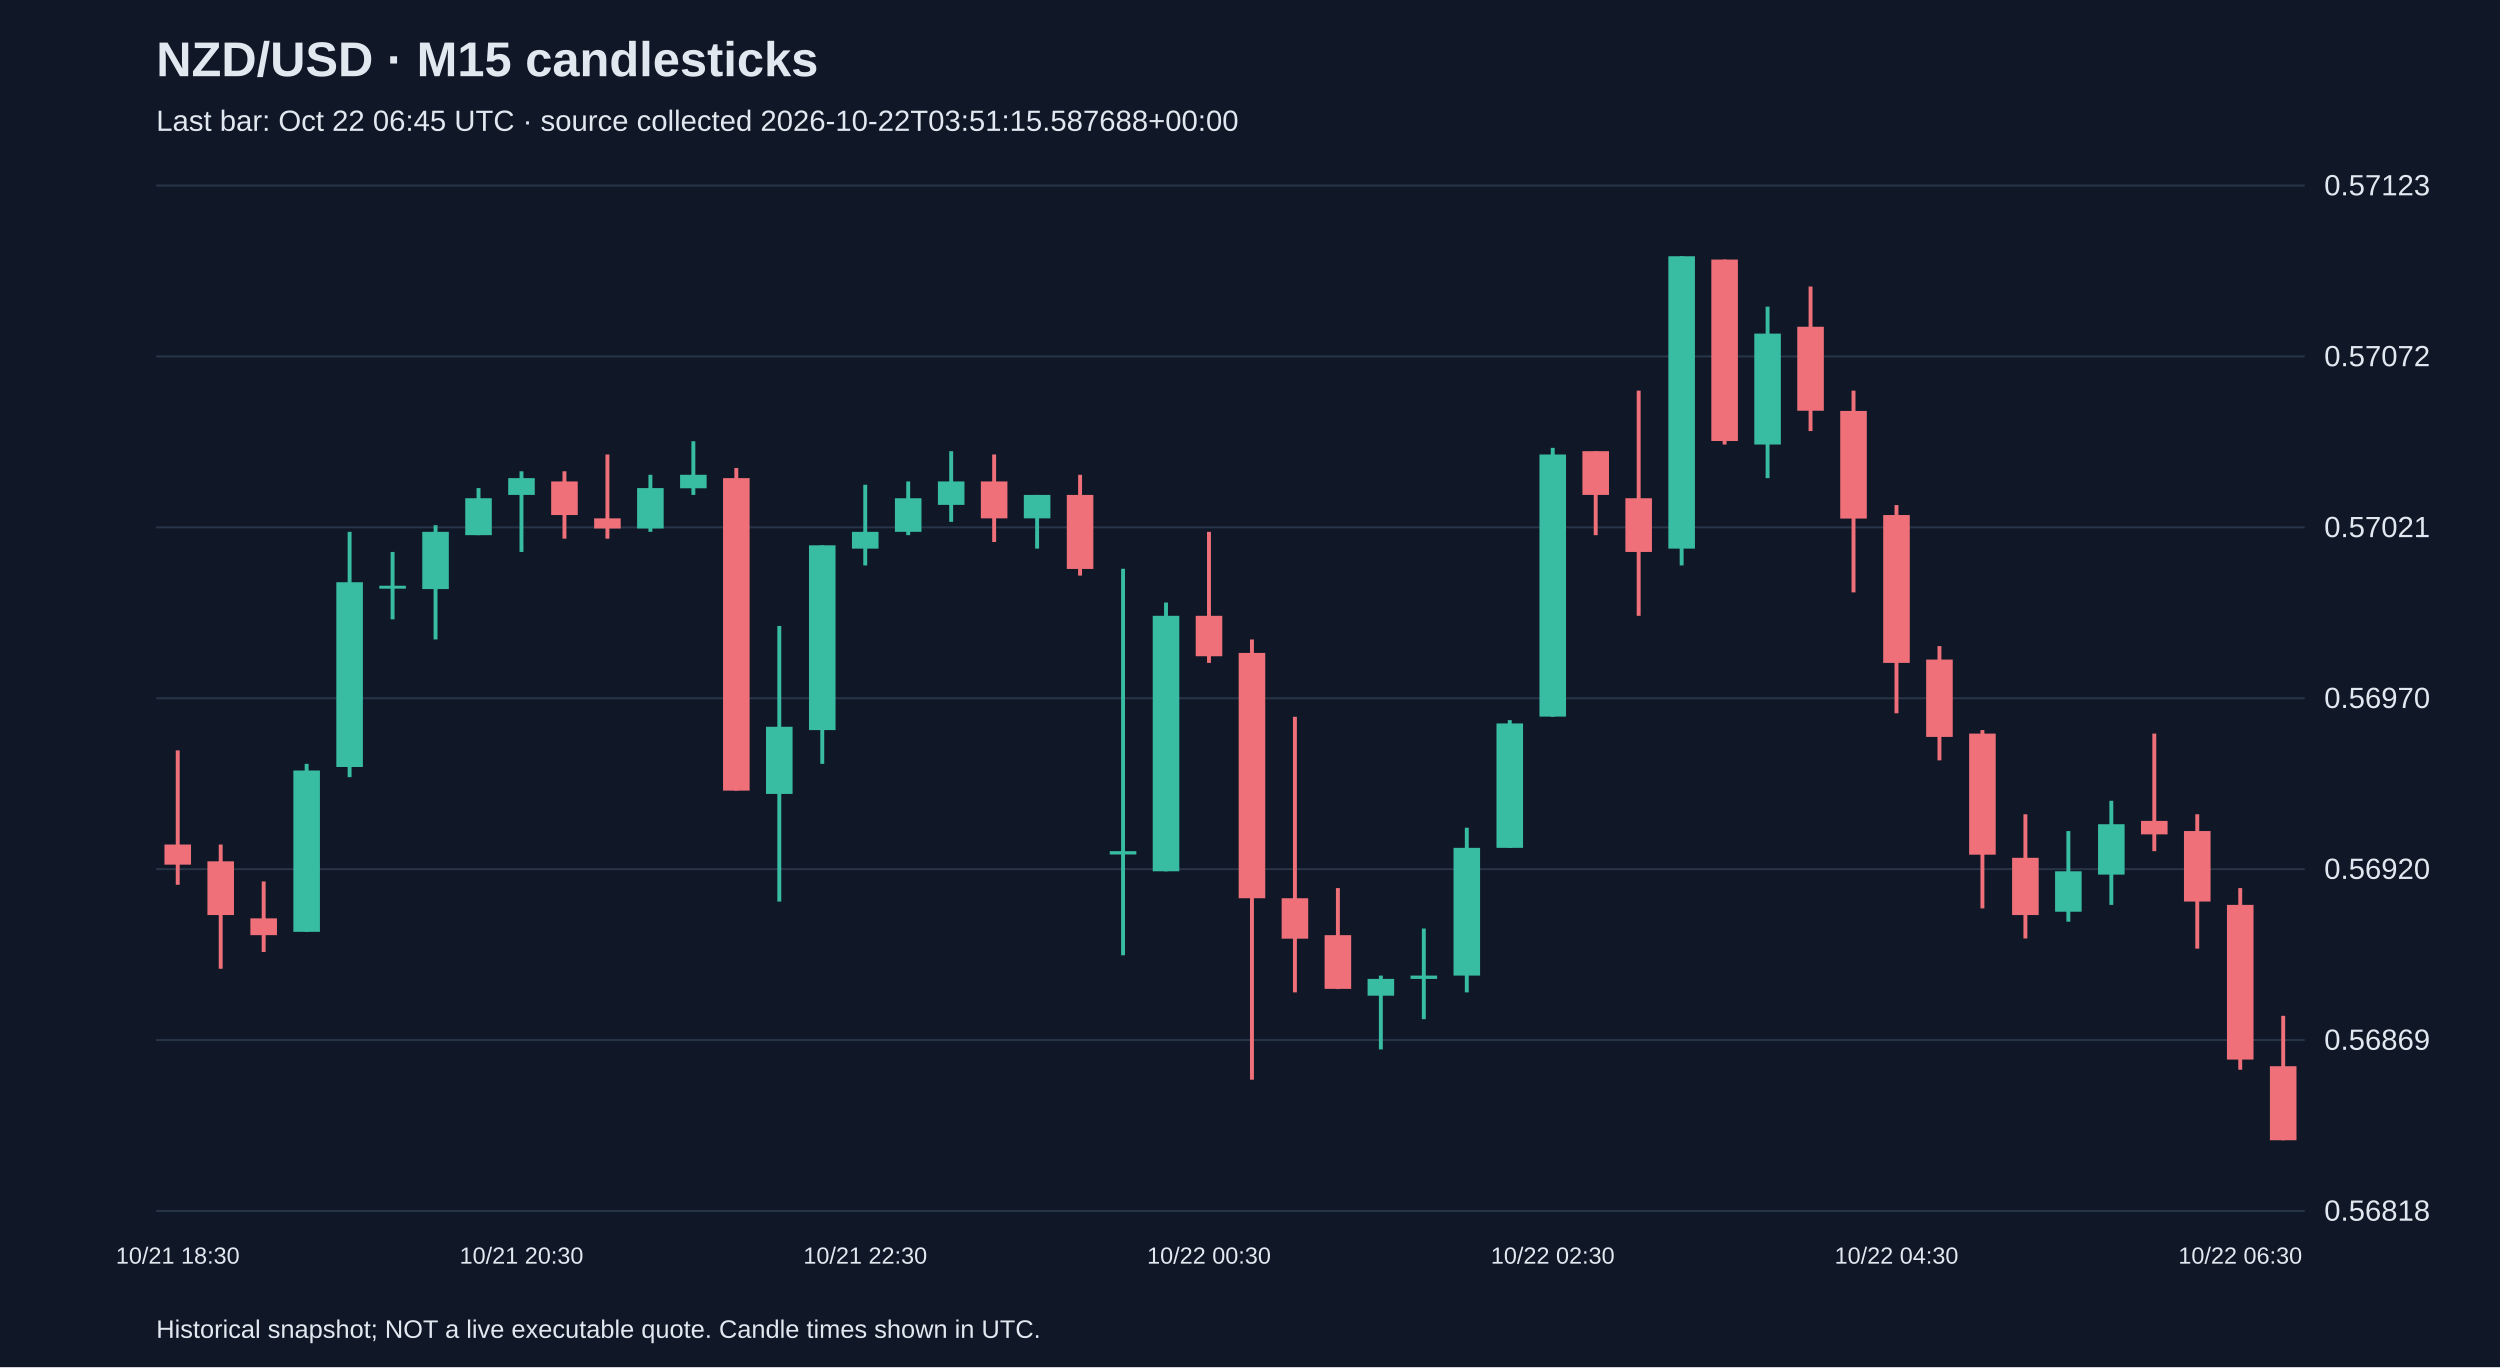
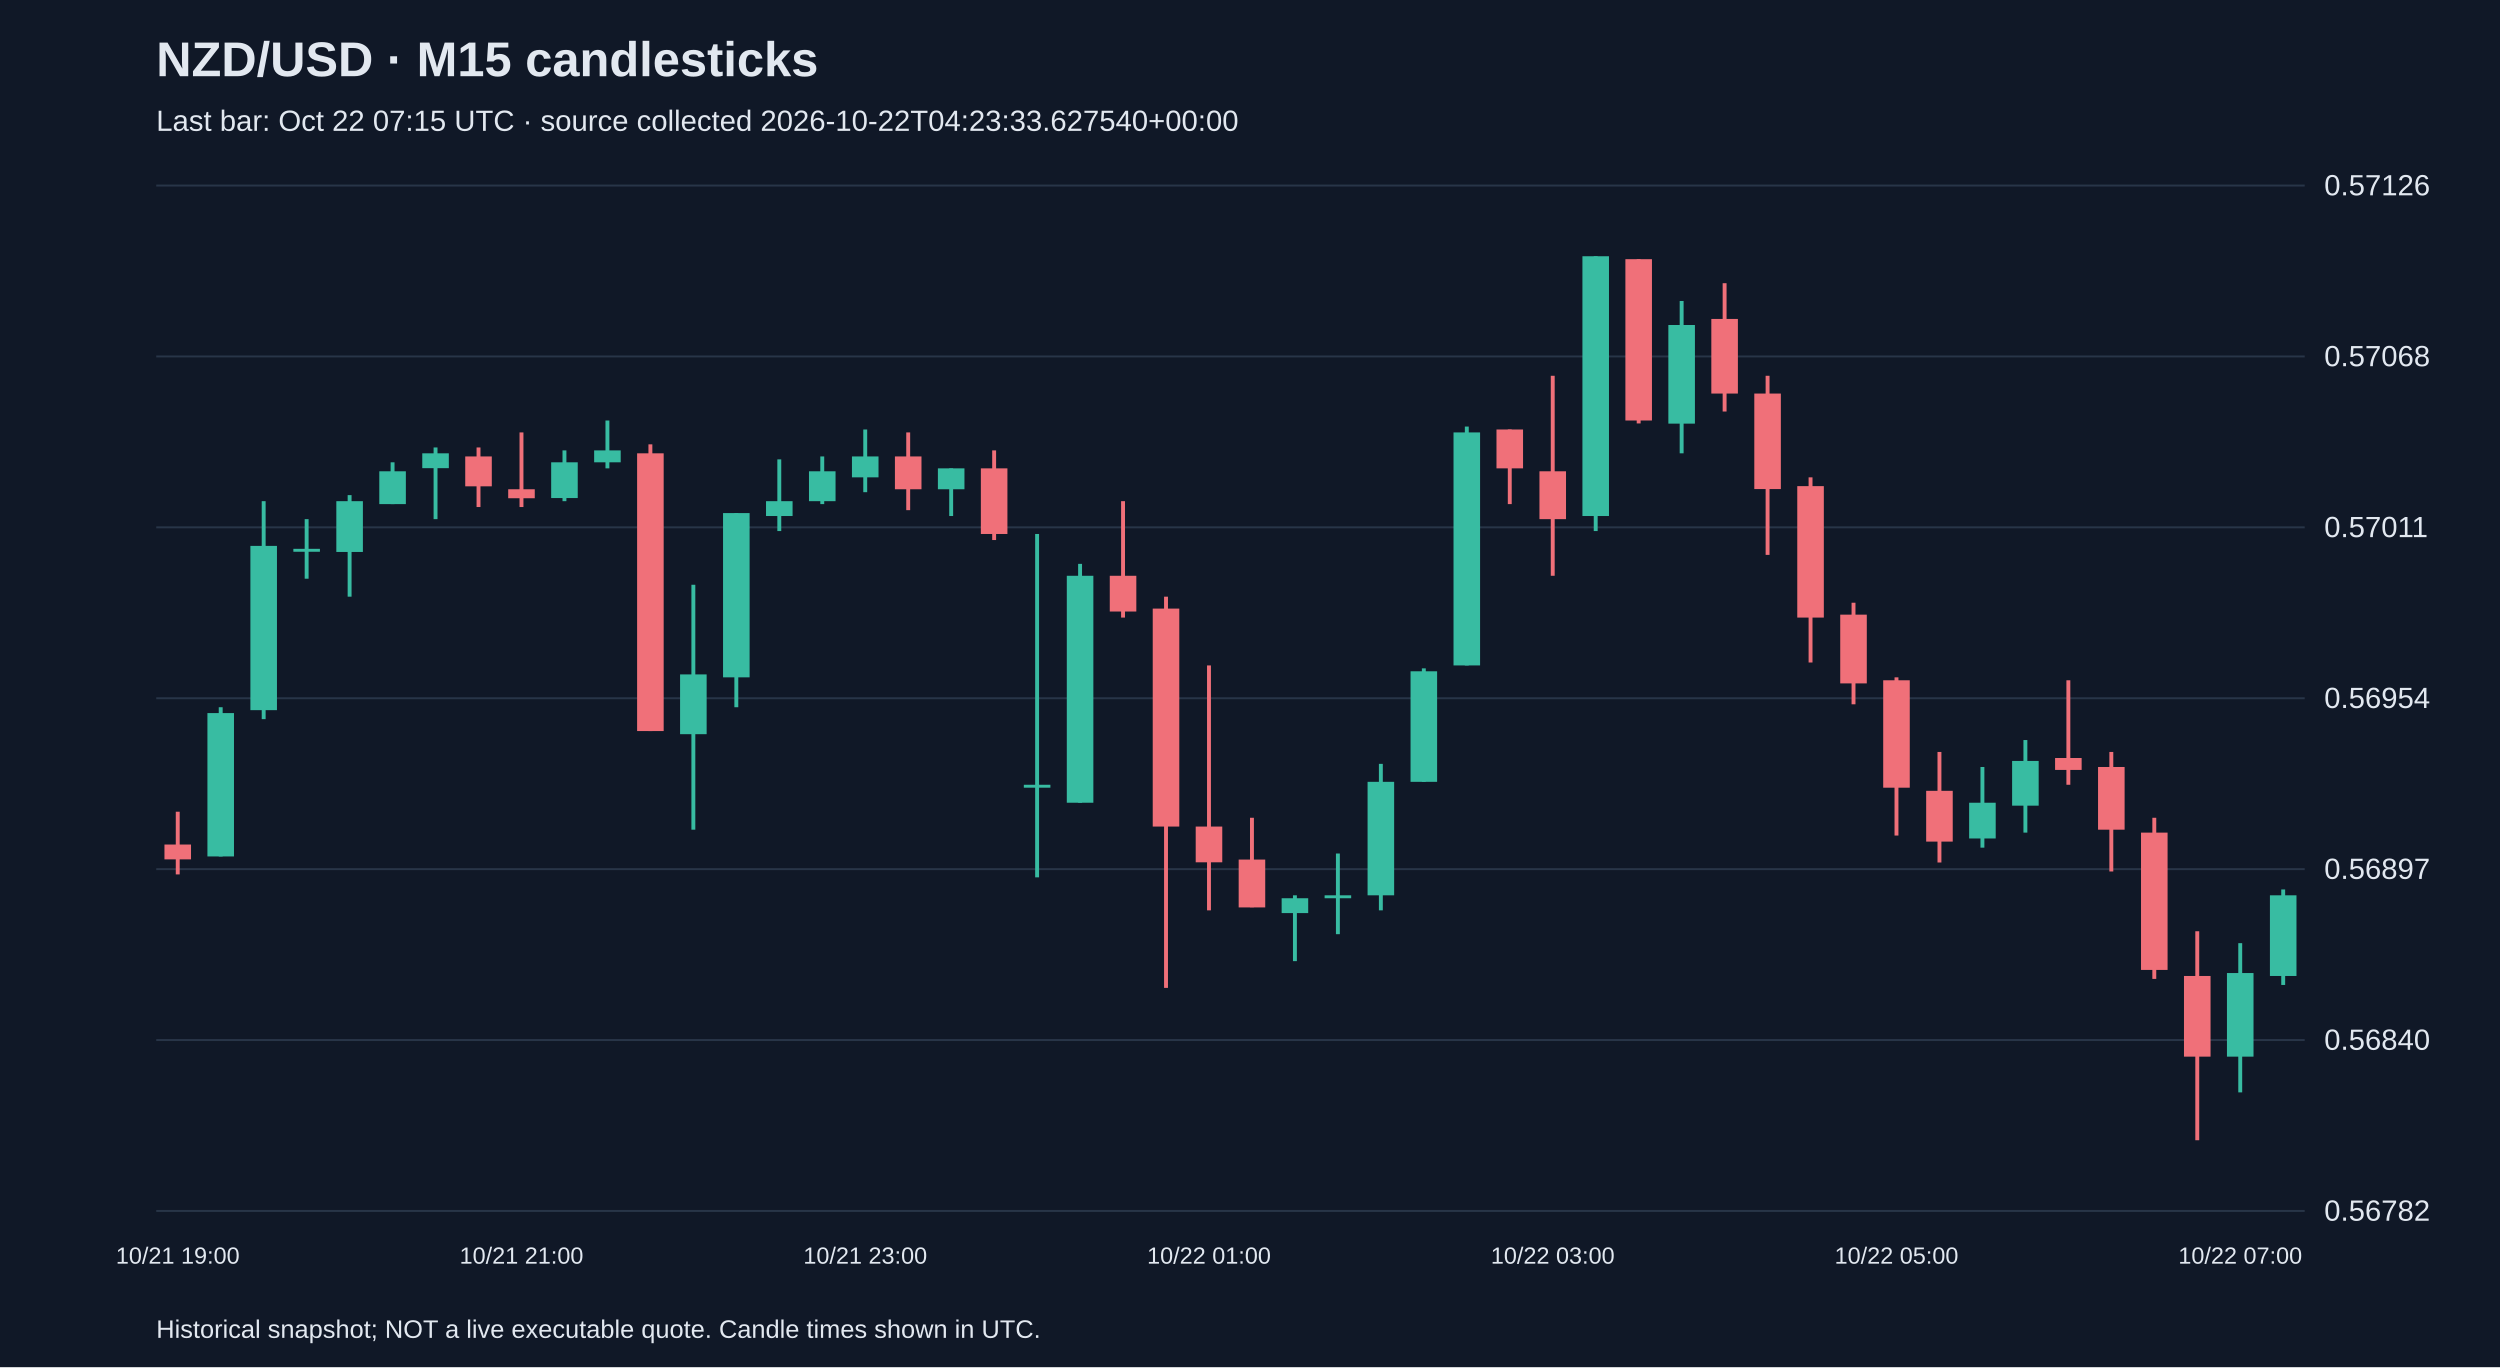
<svg xmlns="http://www.w3.org/2000/svg" viewBox="0 0 1280 700">
  <rect width="100%" height="100%" fill="#101827" />
  <style>text{font-family:Arial,sans-serif;fill:#e2e8f0}</style>
  <text x="80" y="39" font-size="25" font-weight="bold">NZD/USD · M15 candlesticks</text>
-   <text x="80" y="67" font-size="15" fill="#a6b1c5">Last bar: Oct 22 06:45 UTC · source collected 2026-10-22T03:51:15.587688+00:00</text>
+   <text x="80" y="67" font-size="15" fill="#a6b1c5">Last bar: Oct 22 07:15 UTC · source collected 2026-10-22T04:23:33.627540+00:00</text>
  <line x1="80" y1="620.0" x2="1180" y2="620.0" stroke="#283548" />
-   <text x="1190" y="625.0" font-size="15">0.56818</text>
+   <text x="1190" y="625.0" font-size="15">0.56782</text>
  <line x1="80" y1="532.5" x2="1180" y2="532.5" stroke="#283548" />
-   <text x="1190" y="537.5" font-size="15">0.56869</text>
+   <text x="1190" y="537.5" font-size="15">0.56840</text>
  <line x1="80" y1="445.0" x2="1180" y2="445.0" stroke="#283548" />
-   <text x="1190" y="450.0" font-size="15">0.56920</text>
+   <text x="1190" y="450.0" font-size="15">0.56897</text>
  <line x1="80" y1="357.5" x2="1180" y2="357.5" stroke="#283548" />
-   <text x="1190" y="362.5" font-size="15">0.56970</text>
+   <text x="1190" y="362.5" font-size="15">0.56954</text>
  <line x1="80" y1="270.0" x2="1180" y2="270.0" stroke="#283548" />
-   <text x="1190" y="275.0" font-size="15">0.57021</text>
+   <text x="1190" y="275.0" font-size="15">0.57011</text>
  <line x1="80" y1="182.5" x2="1180" y2="182.5" stroke="#283548" />
-   <text x="1190" y="187.5" font-size="15">0.57072</text>
+   <text x="1190" y="187.5" font-size="15">0.57068</text>
  <line x1="80" y1="95.0" x2="1180" y2="95.0" stroke="#283548" />
-   <text x="1190" y="100.0" font-size="15">0.57123</text>
-   <line x1="91.0" y1="384.2" x2="91.0" y2="453.0" stroke="#f07079" stroke-width="2" />
-   <rect x="84.2" y="432.4" width="13.6" height="10.3" fill="#f07079" />
-   <text x="91.0" y="647" text-anchor="middle" font-size="12">10/21 18:30</text>
-   <line x1="113.0" y1="432.4" x2="113.0" y2="496.0" stroke="#f07079" stroke-width="2" />
-   <rect x="106.2" y="441.0" width="13.6" height="27.5" fill="#f07079" />
-   <line x1="135.0" y1="451.3" x2="135.0" y2="487.4" stroke="#f07079" stroke-width="2" />
-   <rect x="128.2" y="470.2" width="13.6" height="8.6" fill="#f07079" />
-   <line x1="157.0" y1="391.1" x2="157.0" y2="477.1" stroke="#38bca2" stroke-width="2" />
-   <rect x="150.2" y="394.5" width="13.6" height="82.6" fill="#38bca2" />
-   <line x1="179.0" y1="272.3" x2="179.0" y2="397.9" stroke="#38bca2" stroke-width="2" />
-   <rect x="172.2" y="298.1" width="13.6" height="94.6" fill="#38bca2" />
-   <line x1="201.0" y1="282.6" x2="201.0" y2="317.1" stroke="#38bca2" stroke-width="2" />
-   <rect x="194.2" y="299.9" width="13.6" height="1.5" fill="#38bca2" />
-   <line x1="223.0" y1="268.9" x2="223.0" y2="327.4" stroke="#38bca2" stroke-width="2" />
-   <rect x="216.2" y="272.3" width="13.6" height="29.3" fill="#38bca2" />
-   <line x1="245.0" y1="249.9" x2="245.0" y2="274.0" stroke="#38bca2" stroke-width="2" />
-   <rect x="238.2" y="255.1" width="13.6" height="18.9" fill="#38bca2" />
-   <line x1="267.0" y1="241.3" x2="267.0" y2="282.6" stroke="#38bca2" stroke-width="2" />
-   <rect x="260.2" y="244.8" width="13.6" height="8.6" fill="#38bca2" />
-   <text x="267.0" y="647" text-anchor="middle" font-size="12">10/21 20:30</text>
-   <line x1="289.0" y1="241.3" x2="289.0" y2="275.8" stroke="#f07079" stroke-width="2" />
-   <rect x="282.2" y="246.5" width="13.6" height="17.2" fill="#f07079" />
-   <line x1="311.0" y1="232.7" x2="311.0" y2="275.8" stroke="#f07079" stroke-width="2" />
-   <rect x="304.2" y="265.4" width="13.6" height="5.2" fill="#f07079" />
-   <line x1="333.0" y1="243.1" x2="333.0" y2="272.3" stroke="#38bca2" stroke-width="2" />
-   <rect x="326.2" y="249.9" width="13.6" height="20.7" fill="#38bca2" />
-   <line x1="355.0" y1="225.9" x2="355.0" y2="253.4" stroke="#38bca2" stroke-width="2" />
-   <rect x="348.2" y="243.1" width="13.6" height="6.9" fill="#38bca2" />
-   <line x1="377.0" y1="239.6" x2="377.0" y2="404.8" stroke="#f07079" stroke-width="2" />
-   <rect x="370.2" y="244.8" width="13.6" height="160.0" fill="#f07079" />
-   <line x1="399.0" y1="320.5" x2="399.0" y2="461.6" stroke="#38bca2" stroke-width="2" />
-   <rect x="392.2" y="372.1" width="13.6" height="34.4" fill="#38bca2" />
-   <line x1="421.0" y1="279.2" x2="421.0" y2="391.1" stroke="#38bca2" stroke-width="2" />
-   <rect x="414.2" y="279.2" width="13.6" height="94.6" fill="#38bca2" />
-   <line x1="443.0" y1="248.2" x2="443.0" y2="289.5" stroke="#38bca2" stroke-width="2" />
-   <rect x="436.2" y="272.3" width="13.6" height="8.6" fill="#38bca2" />
-   <text x="443.0" y="647" text-anchor="middle" font-size="12">10/21 22:30</text>
-   <line x1="465.0" y1="246.5" x2="465.0" y2="274.0" stroke="#38bca2" stroke-width="2" />
-   <rect x="458.2" y="255.1" width="13.6" height="17.2" fill="#38bca2" />
-   <line x1="487.0" y1="231.0" x2="487.0" y2="267.2" stroke="#38bca2" stroke-width="2" />
-   <rect x="480.2" y="246.5" width="13.6" height="12.0" fill="#38bca2" />
-   <line x1="509.0" y1="232.7" x2="509.0" y2="277.5" stroke="#f07079" stroke-width="2" />
-   <rect x="502.2" y="246.5" width="13.6" height="18.9" fill="#f07079" />
-   <line x1="531.0" y1="253.4" x2="531.0" y2="280.9" stroke="#38bca2" stroke-width="2" />
-   <rect x="524.2" y="253.4" width="13.6" height="12.0" fill="#38bca2" />
-   <line x1="553.0" y1="243.1" x2="553.0" y2="294.7" stroke="#f07079" stroke-width="2" />
-   <rect x="546.2" y="253.4" width="13.6" height="37.9" fill="#f07079" />
-   <line x1="575.0" y1="291.2" x2="575.0" y2="489.1" stroke="#38bca2" stroke-width="2" />
-   <rect x="568.2" y="435.8" width="13.6" height="1.7" fill="#38bca2" />
-   <line x1="597.0" y1="308.5" x2="597.0" y2="446.1" stroke="#38bca2" stroke-width="2" />
-   <rect x="590.2" y="315.3" width="13.6" height="130.8" fill="#38bca2" />
-   <line x1="619.0" y1="272.3" x2="619.0" y2="339.4" stroke="#f07079" stroke-width="2" />
-   <rect x="612.2" y="315.3" width="13.6" height="20.7" fill="#f07079" />
-   <text x="619.0" y="647" text-anchor="middle" font-size="12">10/22 00:30</text>
-   <line x1="641.0" y1="327.4" x2="641.0" y2="552.8" stroke="#f07079" stroke-width="2" />
-   <rect x="634.2" y="334.3" width="13.6" height="125.6" fill="#f07079" />
-   <line x1="663.0" y1="367.0" x2="663.0" y2="508.1" stroke="#f07079" stroke-width="2" />
-   <rect x="656.2" y="459.9" width="13.6" height="20.7" fill="#f07079" />
-   <line x1="685.0" y1="454.7" x2="685.0" y2="506.4" stroke="#f07079" stroke-width="2" />
-   <rect x="678.2" y="478.8" width="13.6" height="27.5" fill="#f07079" />
-   <line x1="707.0" y1="499.5" x2="707.0" y2="537.3" stroke="#38bca2" stroke-width="2" />
-   <rect x="700.2" y="501.2" width="13.6" height="8.6" fill="#38bca2" />
-   <line x1="729.0" y1="475.4" x2="729.0" y2="521.8" stroke="#38bca2" stroke-width="2" />
-   <rect x="722.2" y="499.5" width="13.6" height="1.7" fill="#38bca2" />
-   <line x1="751.0" y1="423.8" x2="751.0" y2="508.1" stroke="#38bca2" stroke-width="2" />
-   <rect x="744.2" y="434.1" width="13.6" height="65.4" fill="#38bca2" />
-   <line x1="773.0" y1="368.7" x2="773.0" y2="434.1" stroke="#38bca2" stroke-width="2" />
-   <rect x="766.2" y="370.4" width="13.6" height="63.7" fill="#38bca2" />
-   <line x1="795.0" y1="229.3" x2="795.0" y2="367.0" stroke="#38bca2" stroke-width="2" />
-   <rect x="788.2" y="232.7" width="13.6" height="134.2" fill="#38bca2" />
-   <text x="795.0" y="647" text-anchor="middle" font-size="12">10/22 02:30</text>
-   <line x1="817.0" y1="231.0" x2="817.0" y2="274.0" stroke="#f07079" stroke-width="2" />
-   <rect x="810.2" y="231.0" width="13.6" height="22.4" fill="#f07079" />
-   <line x1="839.0" y1="200.0" x2="839.0" y2="315.3" stroke="#f07079" stroke-width="2" />
-   <rect x="832.2" y="255.1" width="13.6" height="27.5" fill="#f07079" />
-   <line x1="861.0" y1="131.2" x2="861.0" y2="289.5" stroke="#38bca2" stroke-width="2" />
-   <rect x="854.2" y="131.2" width="13.6" height="149.7" fill="#38bca2" />
-   <line x1="883.0" y1="132.9" x2="883.0" y2="227.6" stroke="#f07079" stroke-width="2" />
-   <rect x="876.2" y="132.9" width="13.6" height="92.9" fill="#f07079" />
-   <line x1="905.0" y1="157.0" x2="905.0" y2="244.8" stroke="#38bca2" stroke-width="2" />
-   <rect x="898.2" y="170.8" width="13.6" height="56.8" fill="#38bca2" />
-   <line x1="927.0" y1="146.7" x2="927.0" y2="220.7" stroke="#f07079" stroke-width="2" />
-   <rect x="920.2" y="167.3" width="13.6" height="43.0" fill="#f07079" />
-   <line x1="949.0" y1="200.0" x2="949.0" y2="303.3" stroke="#f07079" stroke-width="2" />
-   <rect x="942.2" y="210.4" width="13.6" height="55.1" fill="#f07079" />
-   <line x1="971.0" y1="258.6" x2="971.0" y2="365.2" stroke="#f07079" stroke-width="2" />
-   <rect x="964.2" y="263.7" width="13.6" height="75.7" fill="#f07079" />
-   <text x="971.0" y="647" text-anchor="middle" font-size="12">10/22 04:30</text>
-   <line x1="993.0" y1="330.8" x2="993.0" y2="389.3" stroke="#f07079" stroke-width="2" />
-   <rect x="986.2" y="337.7" width="13.6" height="39.6" fill="#f07079" />
-   <line x1="1015.0" y1="373.8" x2="1015.0" y2="465.1" stroke="#f07079" stroke-width="2" />
-   <rect x="1008.2" y="375.6" width="13.6" height="62.0" fill="#f07079" />
-   <line x1="1037.0" y1="416.9" x2="1037.0" y2="480.5" stroke="#f07079" stroke-width="2" />
-   <rect x="1030.2" y="439.2" width="13.6" height="29.3" fill="#f07079" />
-   <line x1="1059.0" y1="425.5" x2="1059.0" y2="471.9" stroke="#38bca2" stroke-width="2" />
-   <rect x="1052.2" y="446.1" width="13.6" height="20.7" fill="#38bca2" />
-   <line x1="1081.0" y1="410.0" x2="1081.0" y2="463.3" stroke="#38bca2" stroke-width="2" />
-   <rect x="1074.2" y="422.0" width="13.6" height="25.8" fill="#38bca2" />
-   <line x1="1103.0" y1="375.6" x2="1103.0" y2="435.8" stroke="#f07079" stroke-width="2" />
-   <rect x="1096.2" y="420.3" width="13.6" height="6.9" fill="#f07079" />
-   <line x1="1125.0" y1="416.9" x2="1125.0" y2="485.7" stroke="#f07079" stroke-width="2" />
-   <rect x="1118.2" y="425.5" width="13.6" height="36.1" fill="#f07079" />
-   <line x1="1147.0" y1="454.7" x2="1147.0" y2="547.7" stroke="#f07079" stroke-width="2" />
-   <rect x="1140.2" y="463.3" width="13.6" height="79.2" fill="#f07079" />
-   <text x="1147.0" y="647" text-anchor="middle" font-size="12">10/22 06:30</text>
-   <line x1="1169.0" y1="520.1" x2="1169.0" y2="583.8" stroke="#f07079" stroke-width="2" />
-   <rect x="1162.2" y="545.9" width="13.6" height="37.9" fill="#f07079" />
+   <text x="1190" y="100.0" font-size="15">0.57126</text>
+   <line x1="91.0" y1="415.6" x2="91.0" y2="447.7" stroke="#f07079" stroke-width="2" />
+   <rect x="84.2" y="432.4" width="13.6" height="7.6" fill="#f07079" />
+   <text x="91.0" y="647" text-anchor="middle" font-size="12">10/21 19:00</text>
+   <line x1="113.0" y1="362.1" x2="113.0" y2="438.5" stroke="#38bca2" stroke-width="2" />
+   <rect x="106.2" y="365.1" width="13.6" height="73.4" fill="#38bca2" />
+   <line x1="135.0" y1="256.6" x2="135.0" y2="368.2" stroke="#38bca2" stroke-width="2" />
+   <rect x="128.2" y="279.5" width="13.6" height="84.1" fill="#38bca2" />
+   <line x1="157.0" y1="265.8" x2="157.0" y2="296.3" stroke="#38bca2" stroke-width="2" />
+   <rect x="150.2" y="281.0" width="13.6" height="1.5" fill="#38bca2" />
+   <line x1="179.0" y1="253.5" x2="179.0" y2="305.5" stroke="#38bca2" stroke-width="2" />
+   <rect x="172.2" y="256.6" width="13.6" height="26.0" fill="#38bca2" />
+   <line x1="201.0" y1="236.7" x2="201.0" y2="258.1" stroke="#38bca2" stroke-width="2" />
+   <rect x="194.2" y="241.3" width="13.6" height="16.8" fill="#38bca2" />
+   <line x1="223.0" y1="229.1" x2="223.0" y2="265.8" stroke="#38bca2" stroke-width="2" />
+   <rect x="216.2" y="232.1" width="13.6" height="7.6" fill="#38bca2" />
+   <line x1="245.0" y1="229.1" x2="245.0" y2="259.6" stroke="#f07079" stroke-width="2" />
+   <rect x="238.2" y="233.7" width="13.6" height="15.3" fill="#f07079" />
+   <line x1="267.0" y1="221.4" x2="267.0" y2="259.6" stroke="#f07079" stroke-width="2" />
+   <rect x="260.2" y="250.5" width="13.6" height="4.6" fill="#f07079" />
+   <text x="267.0" y="647" text-anchor="middle" font-size="12">10/21 21:00</text>
+   <line x1="289.0" y1="230.6" x2="289.0" y2="256.6" stroke="#38bca2" stroke-width="2" />
+   <rect x="282.2" y="236.7" width="13.6" height="18.3" fill="#38bca2" />
+   <line x1="311.0" y1="215.3" x2="311.0" y2="239.8" stroke="#38bca2" stroke-width="2" />
+   <rect x="304.2" y="230.6" width="13.6" height="6.1" fill="#38bca2" />
+   <line x1="333.0" y1="227.5" x2="333.0" y2="374.3" stroke="#f07079" stroke-width="2" />
+   <rect x="326.2" y="232.1" width="13.6" height="142.2" fill="#f07079" />
+   <line x1="355.0" y1="299.4" x2="355.0" y2="424.8" stroke="#38bca2" stroke-width="2" />
+   <rect x="348.2" y="345.3" width="13.6" height="30.6" fill="#38bca2" />
+   <line x1="377.0" y1="262.7" x2="377.0" y2="362.1" stroke="#38bca2" stroke-width="2" />
+   <rect x="370.2" y="262.7" width="13.6" height="84.1" fill="#38bca2" />
+   <line x1="399.0" y1="235.2" x2="399.0" y2="271.9" stroke="#38bca2" stroke-width="2" />
+   <rect x="392.2" y="256.6" width="13.6" height="7.6" fill="#38bca2" />
+   <line x1="421.0" y1="233.7" x2="421.0" y2="258.1" stroke="#38bca2" stroke-width="2" />
+   <rect x="414.2" y="241.3" width="13.6" height="15.3" fill="#38bca2" />
+   <line x1="443.0" y1="219.9" x2="443.0" y2="252.0" stroke="#38bca2" stroke-width="2" />
+   <rect x="436.2" y="233.7" width="13.6" height="10.7" fill="#38bca2" />
+   <text x="443.0" y="647" text-anchor="middle" font-size="12">10/21 23:00</text>
+   <line x1="465.0" y1="221.4" x2="465.0" y2="261.2" stroke="#f07079" stroke-width="2" />
+   <rect x="458.2" y="233.7" width="13.6" height="16.8" fill="#f07079" />
+   <line x1="487.0" y1="239.8" x2="487.0" y2="264.2" stroke="#38bca2" stroke-width="2" />
+   <rect x="480.2" y="239.8" width="13.6" height="10.7" fill="#38bca2" />
+   <line x1="509.0" y1="230.6" x2="509.0" y2="276.5" stroke="#f07079" stroke-width="2" />
+   <rect x="502.2" y="239.8" width="13.6" height="33.6" fill="#f07079" />
+   <line x1="531.0" y1="273.4" x2="531.0" y2="449.2" stroke="#38bca2" stroke-width="2" />
+   <rect x="524.2" y="401.8" width="13.6" height="1.5" fill="#38bca2" />
+   <line x1="553.0" y1="288.7" x2="553.0" y2="411.0" stroke="#38bca2" stroke-width="2" />
+   <rect x="546.2" y="294.8" width="13.6" height="116.2" fill="#38bca2" />
+   <line x1="575.0" y1="256.6" x2="575.0" y2="316.2" stroke="#f07079" stroke-width="2" />
+   <rect x="568.2" y="294.8" width="13.6" height="18.3" fill="#f07079" />
+   <line x1="597.0" y1="305.5" x2="597.0" y2="505.8" stroke="#f07079" stroke-width="2" />
+   <rect x="590.2" y="311.6" width="13.6" height="111.6" fill="#f07079" />
+   <line x1="619.0" y1="340.7" x2="619.0" y2="466.1" stroke="#f07079" stroke-width="2" />
+   <rect x="612.2" y="423.2" width="13.6" height="18.3" fill="#f07079" />
+   <text x="619.0" y="647" text-anchor="middle" font-size="12">10/22 01:00</text>
+   <line x1="641.0" y1="418.7" x2="641.0" y2="464.5" stroke="#f07079" stroke-width="2" />
+   <rect x="634.2" y="440.1" width="13.6" height="24.5" fill="#f07079" />
+   <line x1="663.0" y1="458.4" x2="663.0" y2="492.1" stroke="#38bca2" stroke-width="2" />
+   <rect x="656.2" y="459.9" width="13.6" height="7.6" fill="#38bca2" />
+   <line x1="685.0" y1="437.0" x2="685.0" y2="478.3" stroke="#38bca2" stroke-width="2" />
+   <rect x="678.2" y="458.4" width="13.6" height="1.5" fill="#38bca2" />
+   <line x1="707.0" y1="391.1" x2="707.0" y2="466.1" stroke="#38bca2" stroke-width="2" />
+   <rect x="700.2" y="400.3" width="13.6" height="58.1" fill="#38bca2" />
+   <line x1="729.0" y1="342.2" x2="729.0" y2="400.3" stroke="#38bca2" stroke-width="2" />
+   <rect x="722.2" y="343.7" width="13.6" height="56.6" fill="#38bca2" />
+   <line x1="751.0" y1="218.4" x2="751.0" y2="340.7" stroke="#38bca2" stroke-width="2" />
+   <rect x="744.2" y="221.4" width="13.6" height="119.3" fill="#38bca2" />
+   <line x1="773.0" y1="219.9" x2="773.0" y2="258.1" stroke="#f07079" stroke-width="2" />
+   <rect x="766.2" y="219.9" width="13.6" height="19.9" fill="#f07079" />
+   <line x1="795.0" y1="192.4" x2="795.0" y2="294.8" stroke="#f07079" stroke-width="2" />
+   <rect x="788.2" y="241.3" width="13.6" height="24.5" fill="#f07079" />
+   <text x="795.0" y="647" text-anchor="middle" font-size="12">10/22 03:00</text>
+   <line x1="817.0" y1="131.2" x2="817.0" y2="271.9" stroke="#38bca2" stroke-width="2" />
+   <rect x="810.2" y="131.2" width="13.6" height="133.0" fill="#38bca2" />
+   <line x1="839.0" y1="132.7" x2="839.0" y2="216.8" stroke="#f07079" stroke-width="2" />
+   <rect x="832.2" y="132.7" width="13.6" height="82.6" fill="#f07079" />
+   <line x1="861.0" y1="154.1" x2="861.0" y2="232.1" stroke="#38bca2" stroke-width="2" />
+   <rect x="854.2" y="166.4" width="13.6" height="50.5" fill="#38bca2" />
+   <line x1="883.0" y1="145.0" x2="883.0" y2="210.7" stroke="#f07079" stroke-width="2" />
+   <rect x="876.2" y="163.3" width="13.6" height="38.2" fill="#f07079" />
+   <line x1="905.0" y1="192.4" x2="905.0" y2="284.1" stroke="#f07079" stroke-width="2" />
+   <rect x="898.2" y="201.5" width="13.6" height="48.9" fill="#f07079" />
+   <line x1="927.0" y1="244.4" x2="927.0" y2="339.2" stroke="#f07079" stroke-width="2" />
+   <rect x="920.2" y="248.9" width="13.6" height="67.3" fill="#f07079" />
+   <line x1="949.0" y1="308.6" x2="949.0" y2="360.6" stroke="#f07079" stroke-width="2" />
+   <rect x="942.2" y="314.7" width="13.6" height="35.2" fill="#f07079" />
+   <line x1="971.0" y1="346.8" x2="971.0" y2="427.8" stroke="#f07079" stroke-width="2" />
+   <rect x="964.2" y="348.3" width="13.6" height="55.0" fill="#f07079" />
+   <text x="971.0" y="647" text-anchor="middle" font-size="12">10/22 05:00</text>
+   <line x1="993.0" y1="385.0" x2="993.0" y2="441.6" stroke="#f07079" stroke-width="2" />
+   <rect x="986.2" y="404.9" width="13.6" height="26.0" fill="#f07079" />
+   <line x1="1015.0" y1="392.7" x2="1015.0" y2="434.0" stroke="#38bca2" stroke-width="2" />
+   <rect x="1008.2" y="411.0" width="13.6" height="18.3" fill="#38bca2" />
+   <line x1="1037.0" y1="378.9" x2="1037.0" y2="426.3" stroke="#38bca2" stroke-width="2" />
+   <rect x="1030.2" y="389.6" width="13.6" height="22.9" fill="#38bca2" />
+   <line x1="1059.0" y1="348.3" x2="1059.0" y2="401.8" stroke="#f07079" stroke-width="2" />
+   <rect x="1052.2" y="388.1" width="13.6" height="6.1" fill="#f07079" />
+   <line x1="1081.0" y1="385.0" x2="1081.0" y2="446.2" stroke="#f07079" stroke-width="2" />
+   <rect x="1074.2" y="392.7" width="13.6" height="32.1" fill="#f07079" />
+   <line x1="1103.0" y1="418.7" x2="1103.0" y2="501.2" stroke="#f07079" stroke-width="2" />
+   <rect x="1096.2" y="426.3" width="13.6" height="70.3" fill="#f07079" />
+   <line x1="1125.0" y1="476.8" x2="1125.0" y2="583.8" stroke="#f07079" stroke-width="2" />
+   <rect x="1118.2" y="499.7" width="13.6" height="41.3" fill="#f07079" />
+   <line x1="1147.0" y1="482.9" x2="1147.0" y2="559.3" stroke="#38bca2" stroke-width="2" />
+   <rect x="1140.2" y="498.2" width="13.6" height="42.8" fill="#38bca2" />
+   <text x="1147.0" y="647" text-anchor="middle" font-size="12">10/22 07:00</text>
+   <line x1="1169.0" y1="455.4" x2="1169.0" y2="504.3" stroke="#38bca2" stroke-width="2" />
+   <rect x="1162.2" y="458.4" width="13.6" height="41.3" fill="#38bca2" />
  <text x="80" y="685" font-size="13">Historical snapshot; NOT a live executable quote. Candle times shown in UTC.</text>
</svg>
